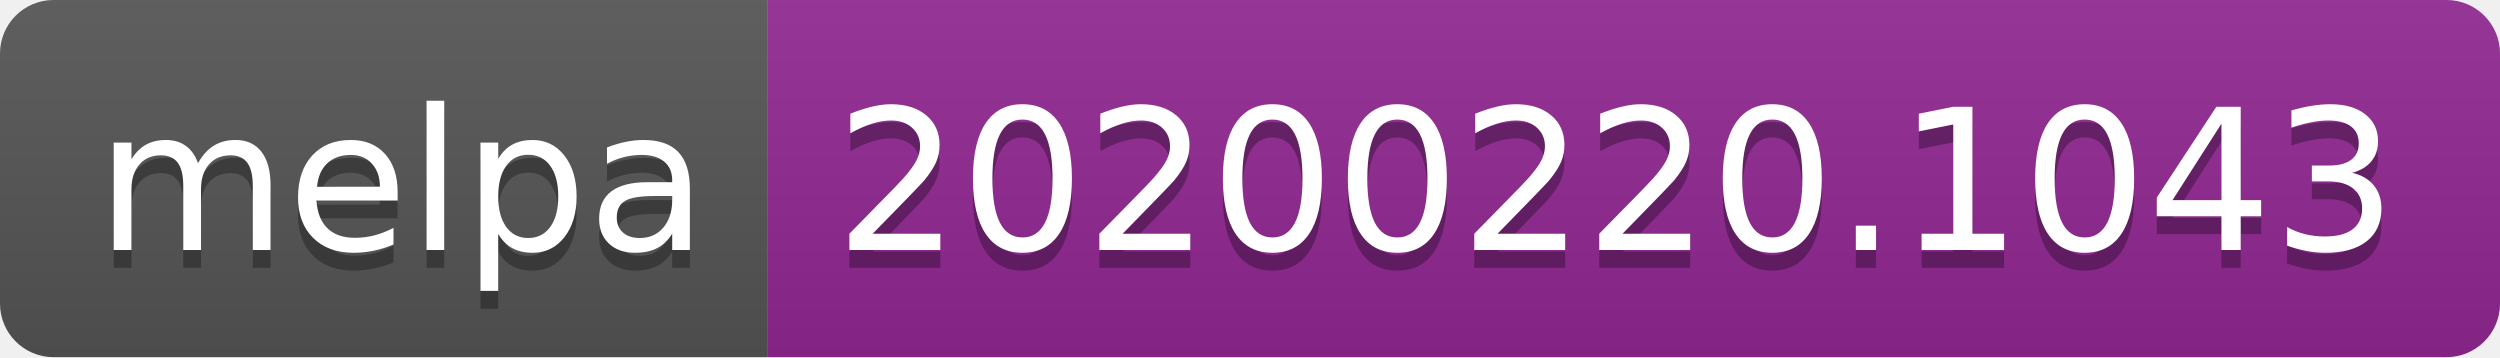
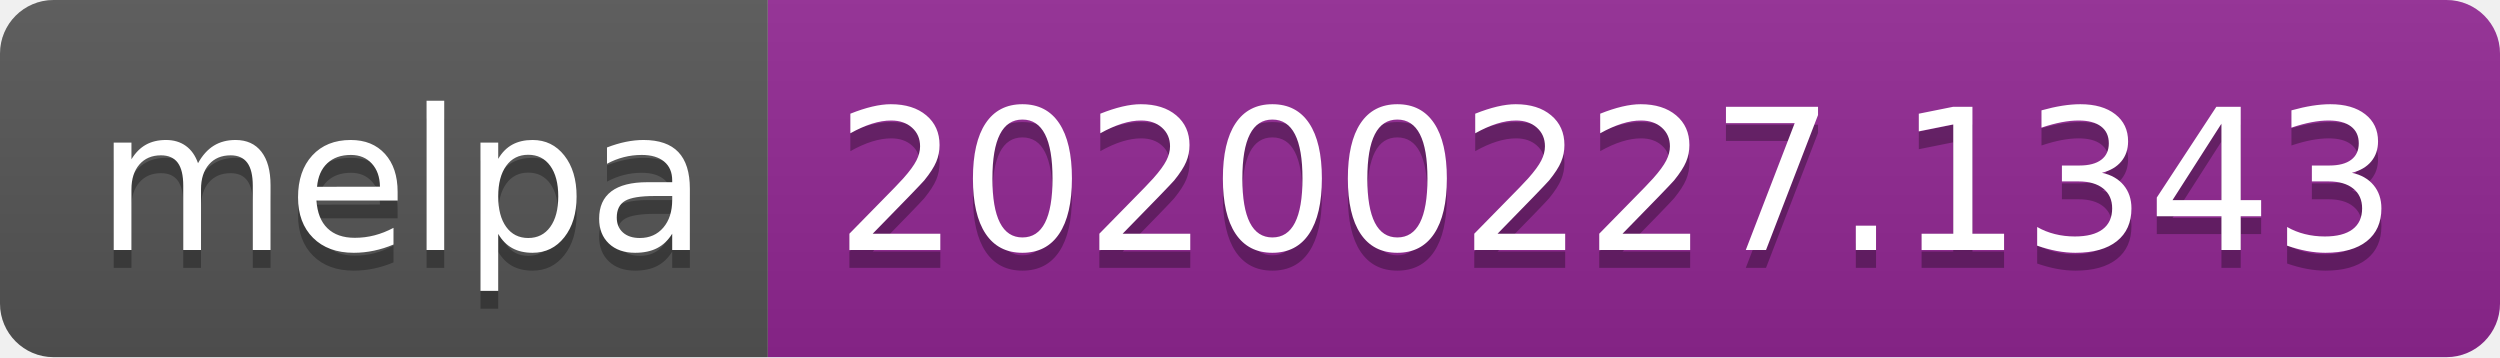
<svg xmlns="http://www.w3.org/2000/svg" width="140" height="20">
  <linearGradient id="b" x2="0" y2="100%">
    <stop offset="0" stop-color="#bbb" stop-opacity=".1" />
    <stop offset="1" stop-opacity=".1" />
  </linearGradient>
  <clipPath id="a">
    <rect width="140" height="20" rx="3" fill="#fff" />
  </clipPath>
  <g clip-path="url(#a)">
    <path fill="#555" d="M0 0h43v20H0z" />
    <path fill="#922793" d="M43 0h97v20H43z" />
    <path fill="url(#b)" d="M0 0h140v20H0z" />
  </g>
  <g fill="#fff" text-anchor="middle" font-family="DejaVu Sans,Verdana,Geneva,sans-serif" font-size="110">
    <text x="225" y="150" fill="#010101" fill-opacity=".3" transform="scale(.1)" textLength="330">melpa</text>
    <text x="225" y="140" transform="scale(.1)" textLength="330">melpa</text>
-     <text x="905" y="150" fill="#010101" fill-opacity=".3" transform="scale(.1)" textLength="870">20200220.1043</text>
-     <text x="905" y="140" transform="scale(.1)" textLength="870">20200220.1043</text>
+     <text x="905" y="150" fill="#010101" fill-opacity=".3" transform="scale(.1)" textLength="870">20200227.1343</text>
+     <text x="905" y="140" transform="scale(.1)" textLength="870">20200227.1343</text>
  </g>
</svg>
